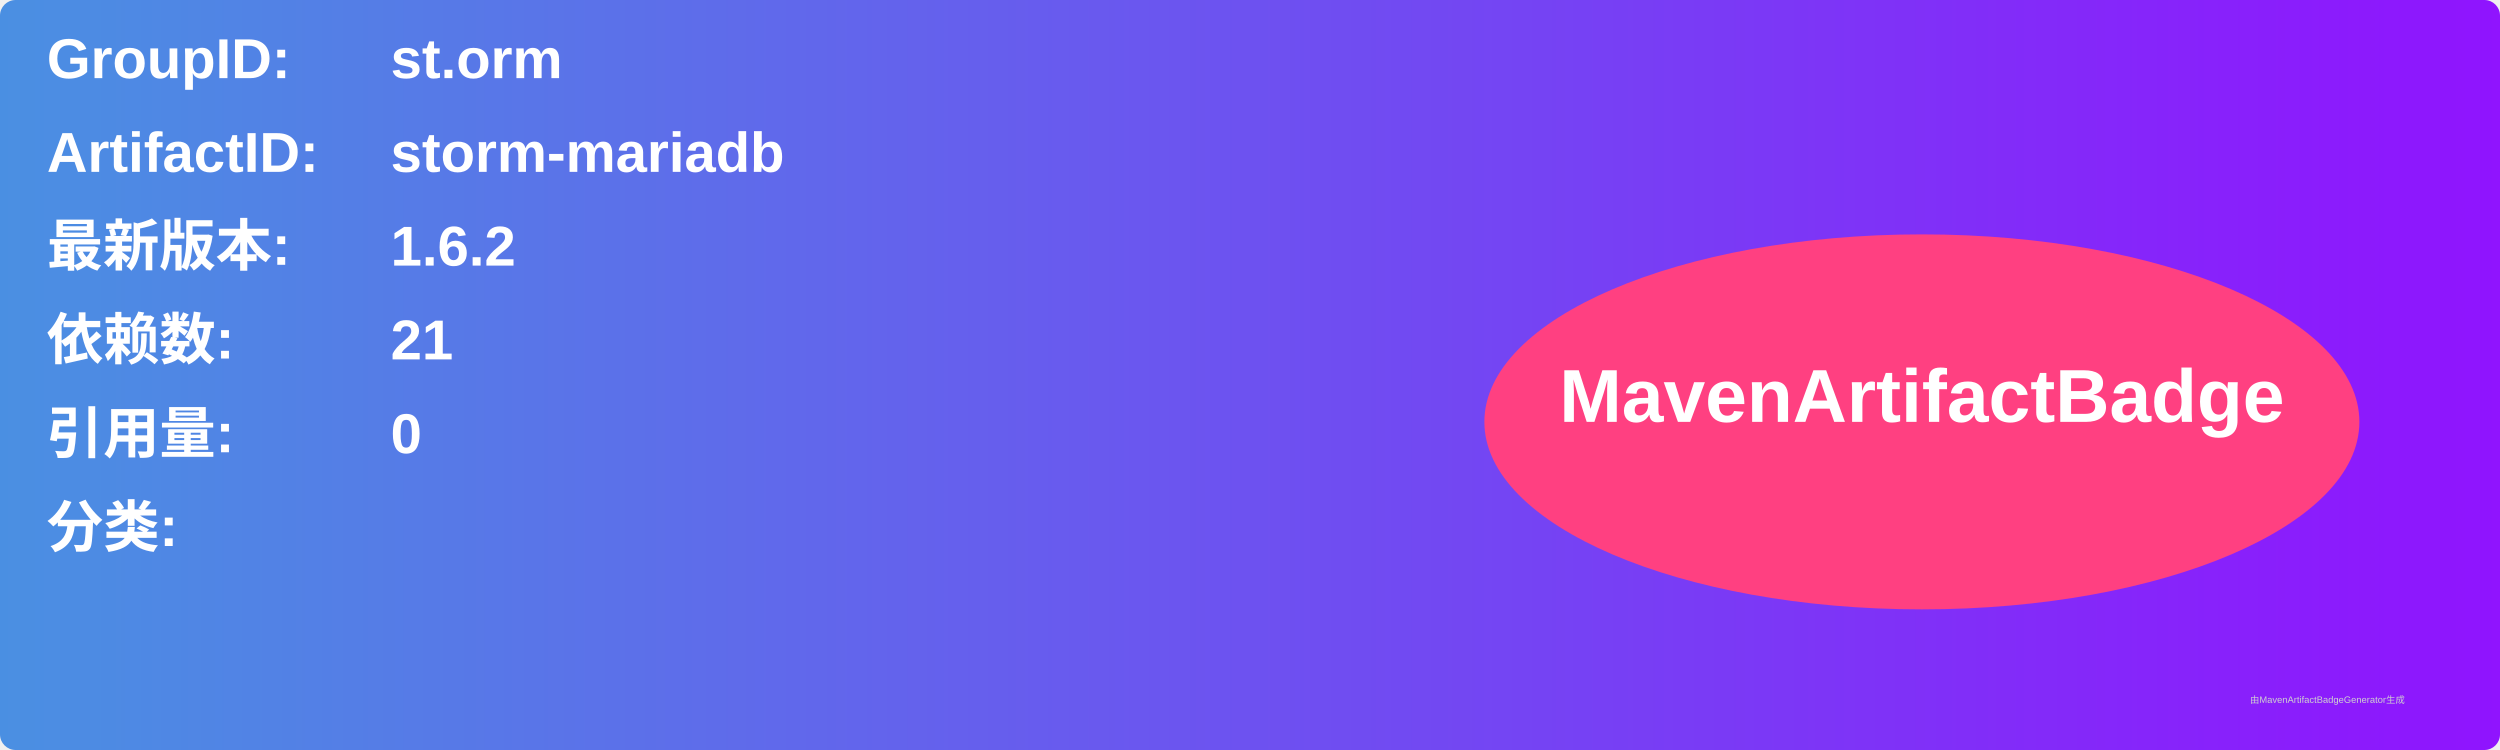
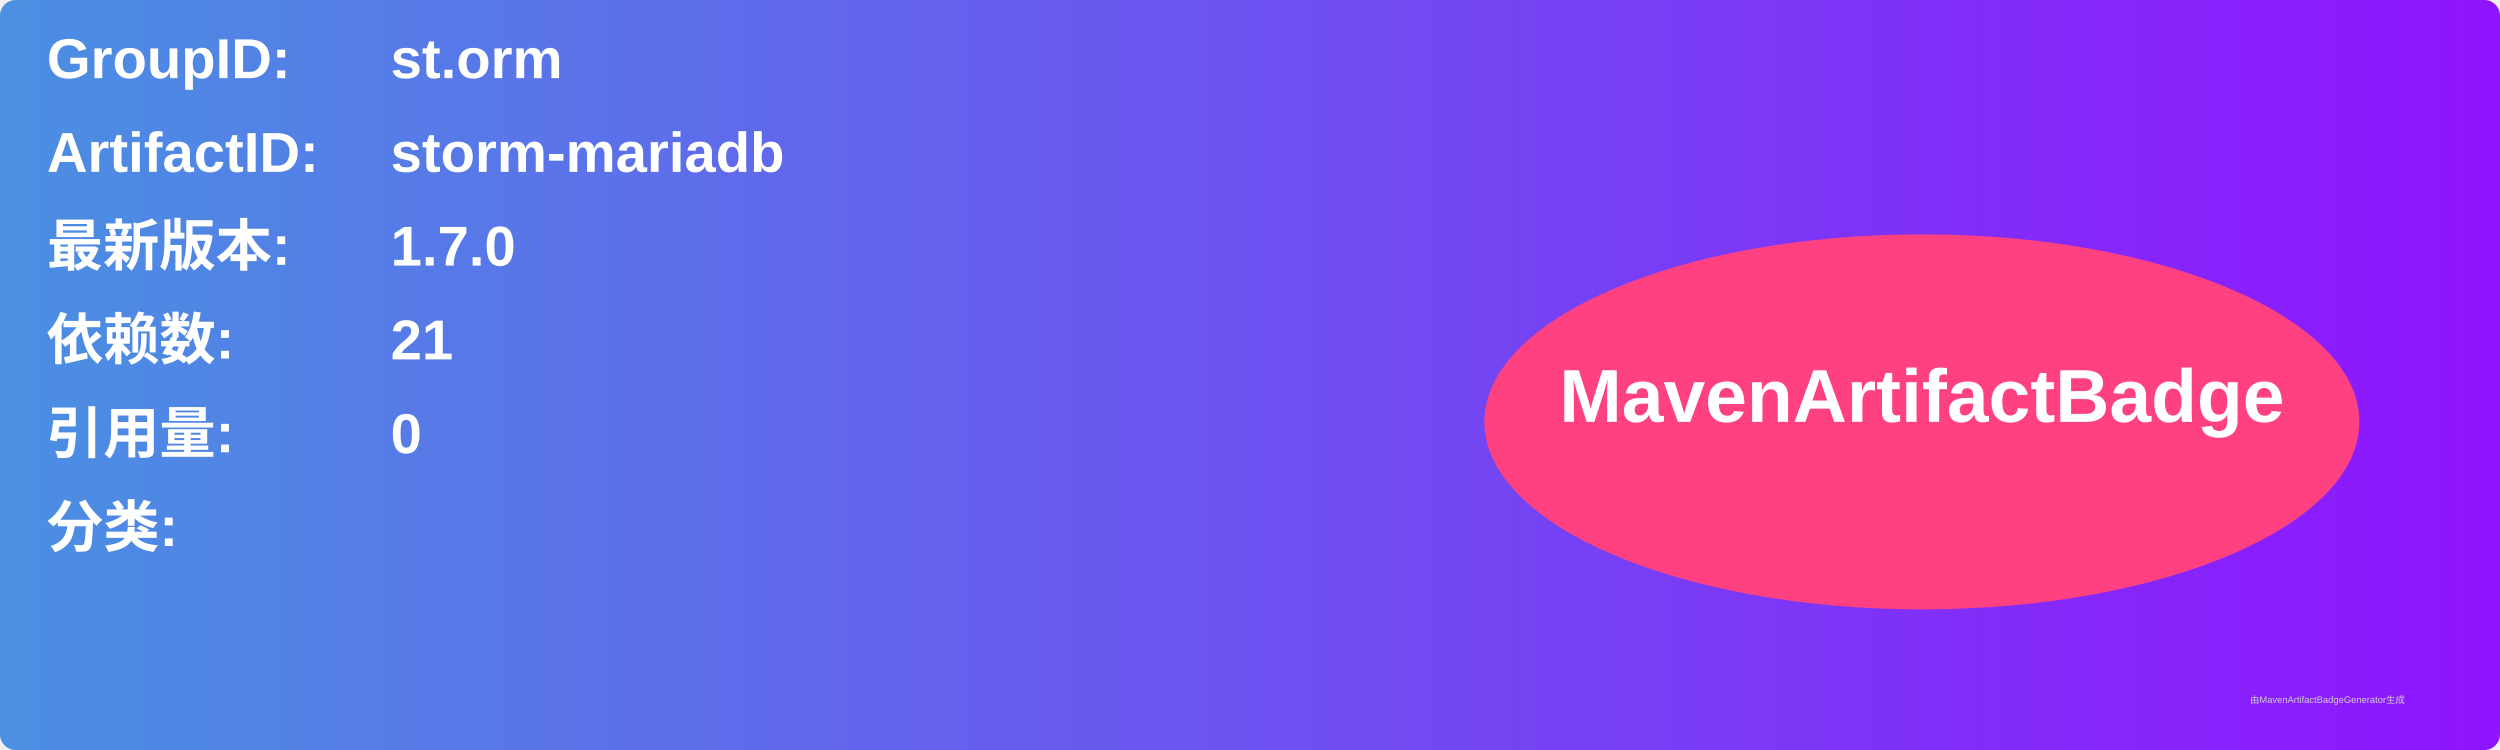
<svg xmlns="http://www.w3.org/2000/svg" width="800" height="240" viewBox="0 0 800 240">
  <linearGradient id="grad" x1="0%" y1="0%" x2="100%" y2="0%">
    <stop offset="0%" stop-color="#4a90e2" />
    <stop offset="100%" stop-color="#9013fe" />
  </linearGradient>
  <rect width="100%" height="100%" rx="5" ry="5" fill="url(#grad)" />
  <g transform="translate(15, 15)">
    <text x="0" y="10" font-family="Arial" font-size="18" fill="white" font-weight="bold" width="260">GroupID:</text>
    <text x="110" y="10" font-family="Arial" font-size="18" fill="white" font-weight="bold" width="460">st.orm</text>
    <text x="0" y="40" font-family="Arial" font-size="18" fill="white" font-weight="bold" width="260">ArtifactID:</text>
    <text x="110" y="40" font-family="Arial" font-size="18" fill="white" font-weight="bold" width="460">storm-mariadb</text>
    <text x="0" y="70" font-family="Arial" font-size="18" fill="white" font-weight="bold">最新版本:</text>
    <text x="110" y="70" font-family="Arial" font-size="18" fill="white" font-weight="bold">
-       <tspan font-weight="bold">1.6.2</tspan>
+       <tspan font-weight="bold">1.7.0</tspan>
    </text>
    <text x="0" y="100" font-family="Arial" font-size="18" fill="white" font-weight="bold">依赖数: </text>
    <text x="110" y="100" font-family="Arial" font-size="18" fill="white">
      <tspan font-weight="bold">21</tspan>
    </text>
    <text x="0" y="130" font-family="Arial" font-size="18" fill="white" font-weight="bold">引用量: </text>
    <text x="110" y="130" font-family="Arial" font-size="18" fill="white">
      <tspan font-weight="bold">0</tspan>
    </text>
    <text x="0" y="160" font-family="Arial" font-size="18" fill="white" font-weight="bold">分类:</text>
    <text x="10" y="190" font-family="Arial" font-size="10" fill="white">
      <tspan font-weight="bold" />
    </text>
    <ellipse cx="600" cy="120" rx="140" ry="60" fill="#ff4081" />
    <text x="600" y="120" text-anchor="middle" font-family="Arial" font-size="24" fill="white" font-weight="bold">MavenArtifactBadge</text>
  </g>
  <text x="720" y="225" font-family="Arial" font-size="3" fill="#d0d0d0">由MavenArtifactBadgeGenerator生成</text>
</svg>
